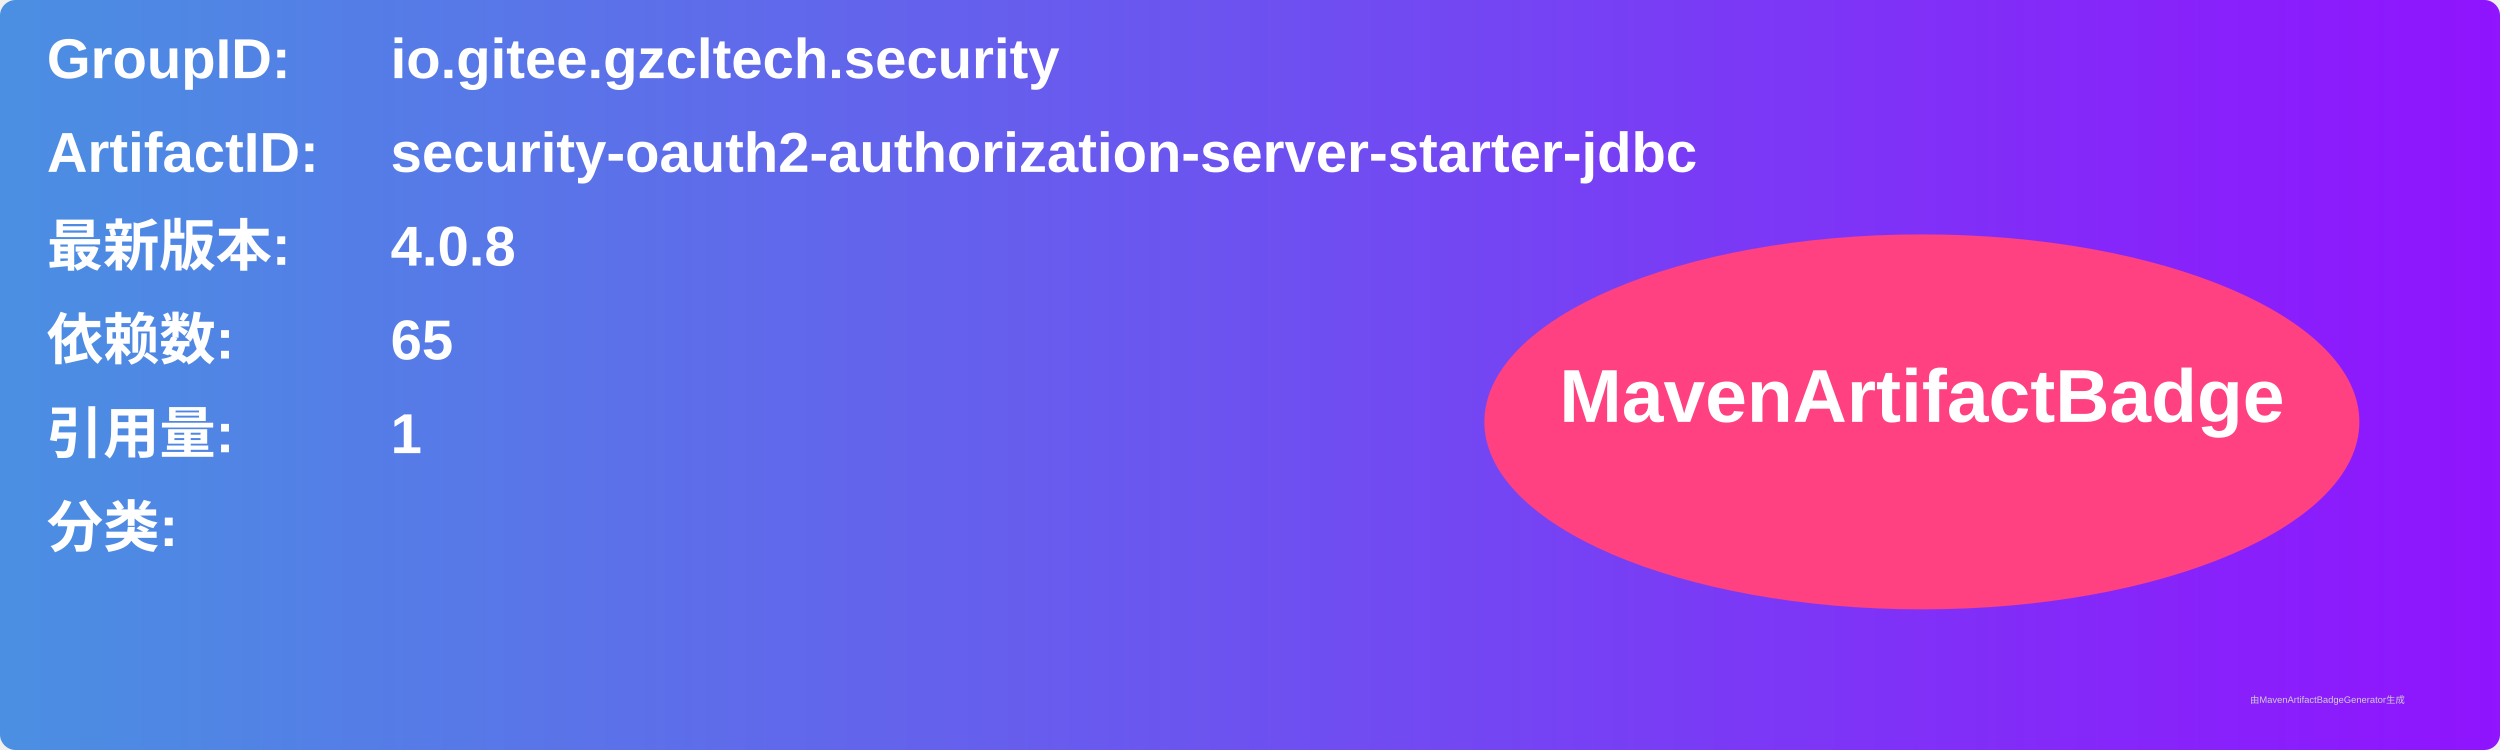
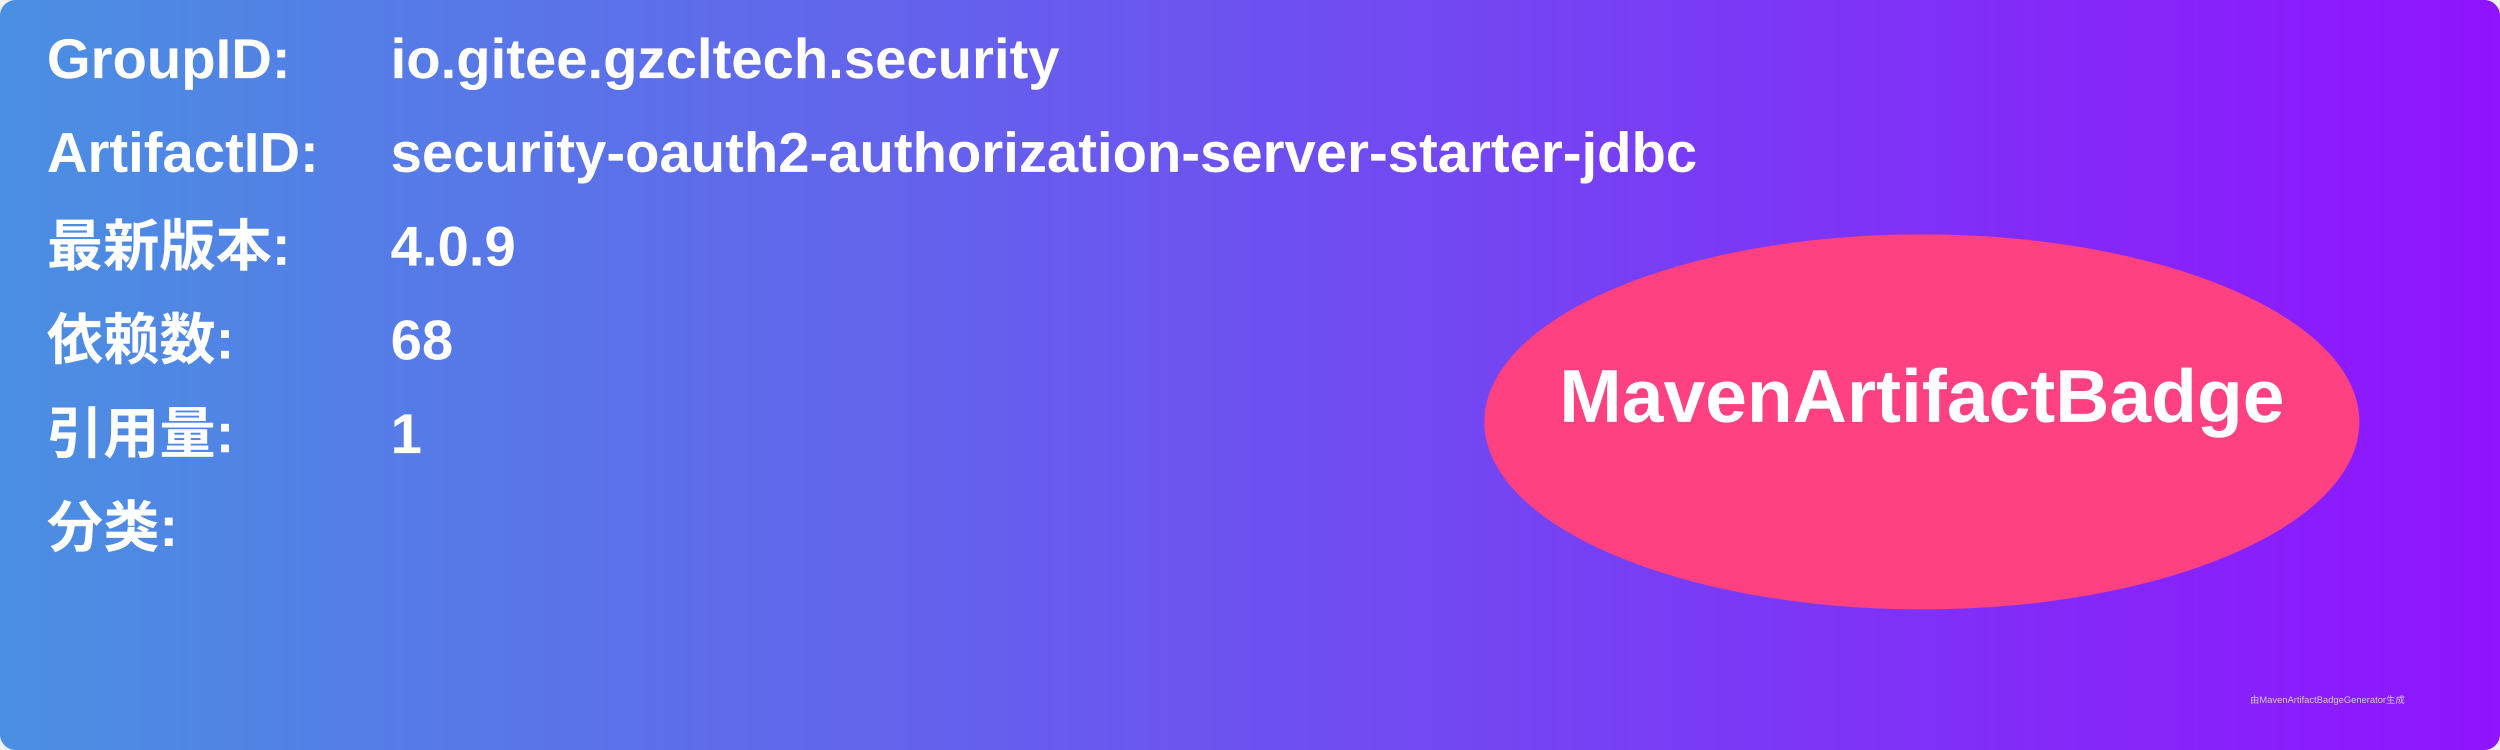
<svg xmlns="http://www.w3.org/2000/svg" width="800" height="240" viewBox="0 0 800 240">
  <linearGradient id="grad" x1="0%" y1="0%" x2="100%" y2="0%">
    <stop offset="0%" stop-color="#4a90e2" />
    <stop offset="100%" stop-color="#9013fe" />
  </linearGradient>
  <rect width="100%" height="100%" rx="5" ry="5" fill="url(#grad)" />
  <g transform="translate(15, 15)">
    <text x="0" y="10" font-family="Arial" font-size="18" fill="white" font-weight="bold" width="260">GroupID:</text>
    <text x="110" y="10" font-family="Arial" font-size="18" fill="white" font-weight="bold" width="460">io.gitee.gzcltech.security</text>
    <text x="0" y="40" font-family="Arial" font-size="18" fill="white" font-weight="bold" width="260">ArtifactID:</text>
    <text x="110" y="40" font-family="Arial" font-size="18" fill="white" font-weight="bold" width="460">security-oauth2-authorization-server-starter-jdbc</text>
    <text x="0" y="70" font-family="Arial" font-size="18" fill="white" font-weight="bold">最新版本:</text>
    <text x="110" y="70" font-family="Arial" font-size="18" fill="white" font-weight="bold">
-       <tspan font-weight="bold">4.0.8</tspan>
+       <tspan font-weight="bold">4.0.9</tspan>
    </text>
    <text x="0" y="100" font-family="Arial" font-size="18" fill="white" font-weight="bold">依赖数: </text>
    <text x="110" y="100" font-family="Arial" font-size="18" fill="white">
-       <tspan font-weight="bold">65</tspan>
+       <tspan font-weight="bold">68</tspan>
    </text>
    <text x="0" y="130" font-family="Arial" font-size="18" fill="white" font-weight="bold">引用量: </text>
    <text x="110" y="130" font-family="Arial" font-size="18" fill="white">
      <tspan font-weight="bold">1</tspan>
    </text>
    <text x="0" y="160" font-family="Arial" font-size="18" fill="white" font-weight="bold">分类:</text>
    <text x="10" y="190" font-family="Arial" font-size="10" fill="white">
      <tspan font-weight="bold" />
    </text>
    <ellipse cx="600" cy="120" rx="140" ry="60" fill="#ff4081" />
    <text x="600" y="120" text-anchor="middle" font-family="Arial" font-size="24" fill="white" font-weight="bold">MavenArtifactBadge</text>
  </g>
  <text x="720" y="225" font-family="Arial" font-size="3" fill="#d0d0d0">由MavenArtifactBadgeGenerator生成</text>
</svg>
